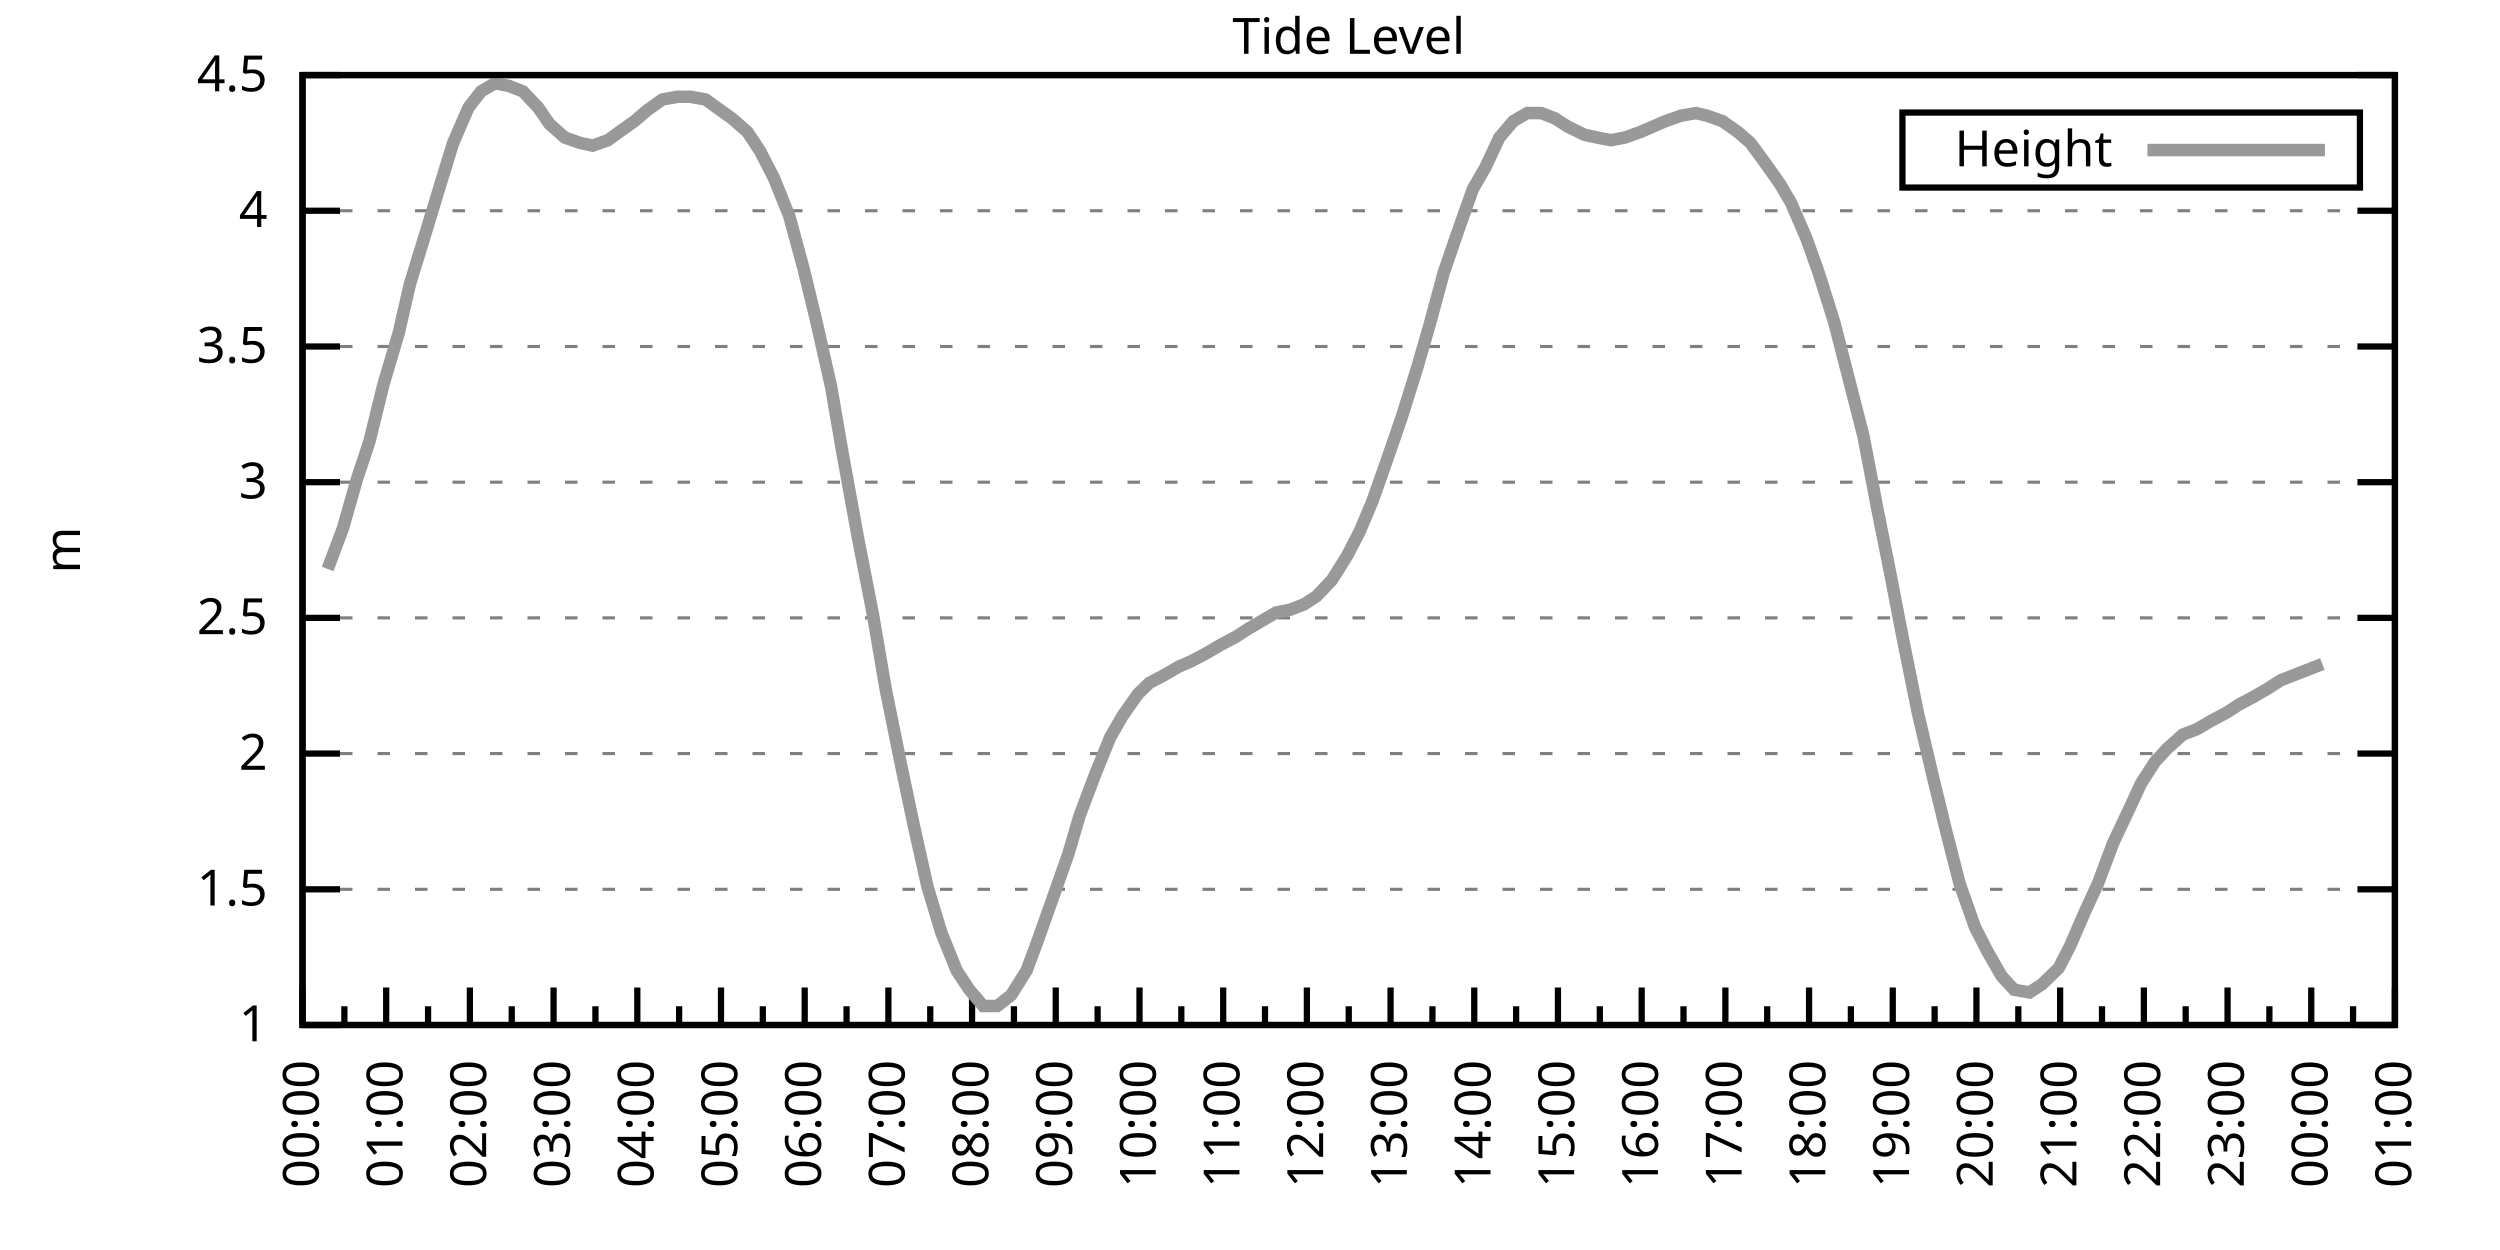
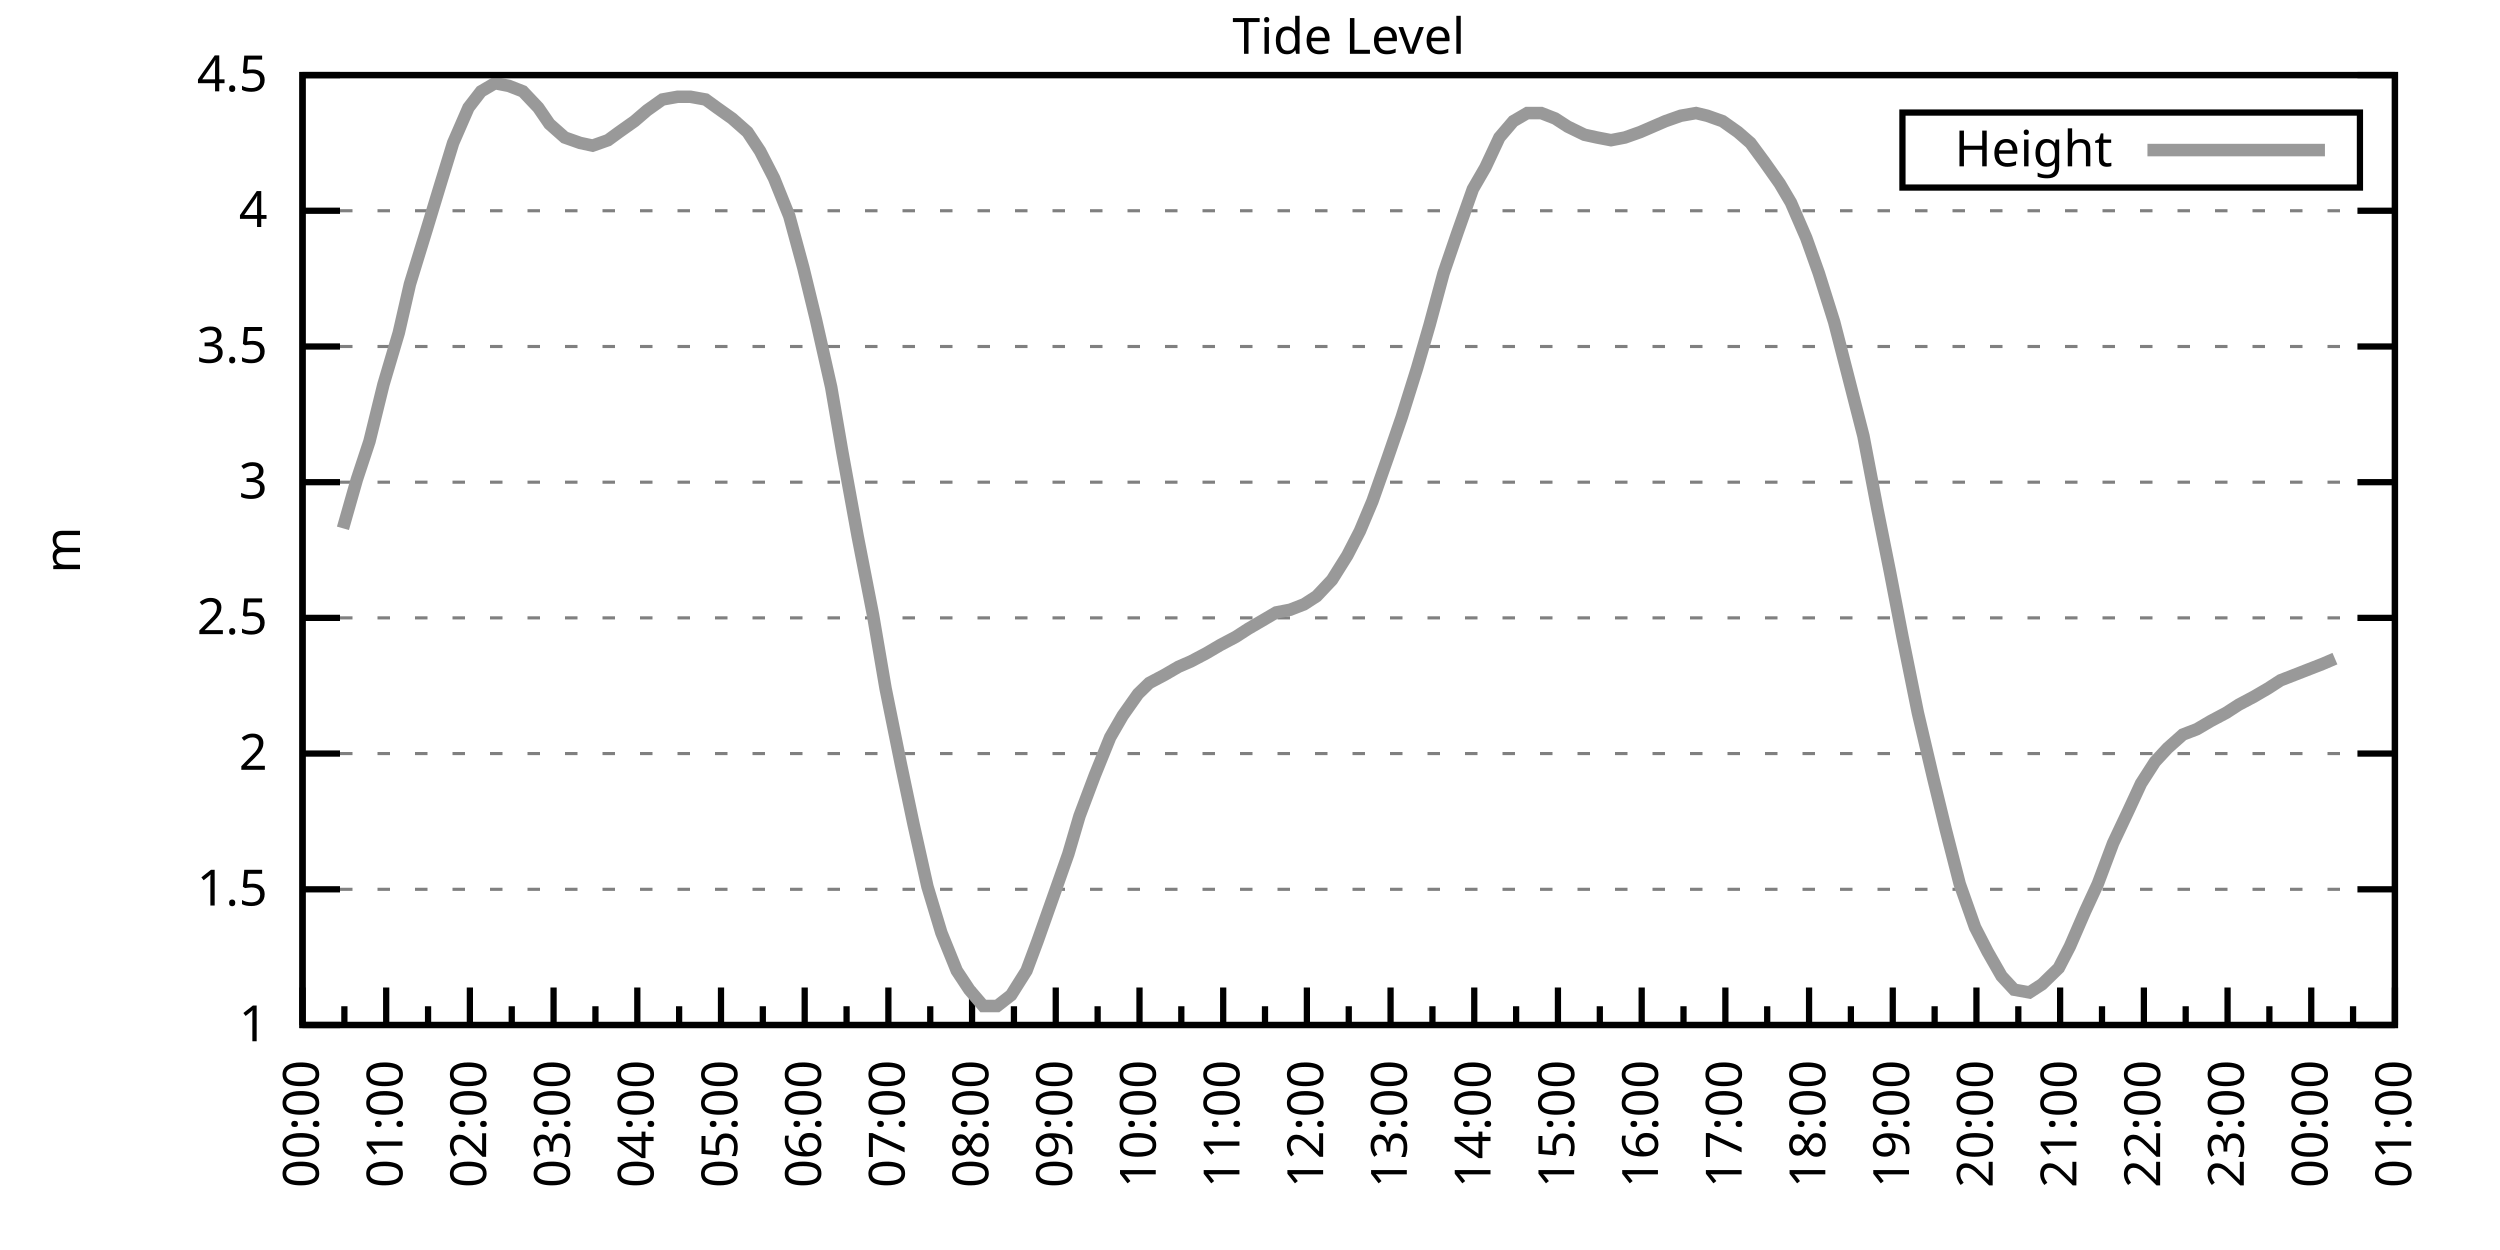
<svg xmlns="http://www.w3.org/2000/svg" xmlns:xlink="http://www.w3.org/1999/xlink" width="400" height="200" viewBox="0 0 400 200">
  <g id="gnuplot_canvas">
    <rect x="0" y="0" width="400" height="200" fill="none" />
    <defs>
      <circle id="gpDot" r="0.5" stroke-width="0.5" stroke="currentColor" />
      <path id="gpPt0" stroke-width="0.333" stroke="currentColor" d="M-1,0 h2 M0,-1 v2" />
      <path id="gpPt1" stroke-width="0.333" stroke="currentColor" d="M-1,-1 L1,1 M1,-1 L-1,1" />
      <path id="gpPt2" stroke-width="0.333" stroke="currentColor" d="M-1,0 L1,0 M0,-1 L0,1 M-1,-1 L1,1 M-1,1 L1,-1" />
      <rect id="gpPt3" stroke-width="0.333" stroke="currentColor" x="-1" y="-1" width="2" height="2" />
      <rect id="gpPt4" stroke-width="0.333" stroke="currentColor" fill="currentColor" x="-1" y="-1" width="2" height="2" />
      <circle id="gpPt5" stroke-width="0.333" stroke="currentColor" cx="0" cy="0" r="1" />
      <use xlink:href="#gpPt5" id="gpPt6" fill="currentColor" stroke="none" />
      <path id="gpPt7" stroke-width="0.333" stroke="currentColor" d="M0,-1.33 L-1.33,0.67 L1.33,0.67 z" />
      <use xlink:href="#gpPt7" id="gpPt8" fill="currentColor" stroke="none" />
      <use xlink:href="#gpPt7" id="gpPt9" stroke="currentColor" transform="rotate(180)" />
      <use xlink:href="#gpPt9" id="gpPt10" fill="currentColor" stroke="none" />
      <use xlink:href="#gpPt3" id="gpPt11" stroke="currentColor" transform="rotate(45)" />
      <use xlink:href="#gpPt11" id="gpPt12" fill="currentColor" stroke="none" />
      <path id="gpPt13" stroke-width="0.333" stroke="currentColor" d="M0,1.330 L1.265,0.411 L0.782,-1.067 L-0.782,-1.076 L-1.265,0.411 z" />
      <use xlink:href="#gpPt13" id="gpPt14" fill="currentColor" stroke="none" />
      <filter id="textbox" filterUnits="objectBoundingBox" x="0" y="0" height="1" width="1">
        <feFlood flood-color="white" flood-opacity="1" result="bgnd" />
        <feComposite in="SourceGraphic" in2="bgnd" operator="atop" />
      </filter>
      <filter id="greybox" filterUnits="objectBoundingBox" x="0" y="0" height="1" width="1">
        <feFlood flood-color="lightgrey" flood-opacity="1" result="grey" />
        <feComposite in="SourceGraphic" in2="grey" operator="atop" />
      </filter>
    </defs>
    <g fill="none" color="white" stroke="currentColor" stroke-width="1.00" stroke-linecap="butt" stroke-linejoin="miter">
</g>
    <g fill="none" color="black" stroke="currentColor" stroke-width="1.00" stroke-linecap="butt" stroke-linejoin="miter">
      <g stroke="none" shape-rendering="crispEdges">
        <polygon fill="rgb(255, 255, 255)" points="48.40,164.00 383.18,164.00 383.18,12.02 48.40,12.02 " />
      </g>
    </g>
    <g fill="none" color="black" stroke="currentColor" stroke-width="1.00" stroke-linecap="butt" stroke-linejoin="miter">
</g>
    <g fill="none" color="black" stroke="black" stroke-width="0.50" stroke-linecap="butt" stroke-linejoin="miter">
</g>
    <g fill="none" color="gray" stroke="currentColor" stroke-width="0.50" stroke-linecap="butt" stroke-linejoin="miter">
      <path stroke="gray" stroke-dasharray="2,4" class="gridline" d="M48.40,164.00 L383.19,164.00  " />
    </g>
    <g fill="none" color="gray" stroke="gray" stroke-width="1.00" stroke-linecap="butt" stroke-linejoin="miter">
</g>
    <g fill="none" color="black" stroke="currentColor" stroke-width="1.00" stroke-linecap="butt" stroke-linejoin="miter">
      <path stroke="black" d="M48.40,164.00 L54.40,164.00 M383.19,164.00 L377.19,164.00  " />
      <g transform="translate(42.80,166.60)" stroke="none" fill="black" font-family="Sans" font-size="8.00" text-anchor="end">
        <text>
          <tspan font-family="Sans"> 1</tspan>
        </text>
      </g>
    </g>
    <g fill="none" color="black" stroke="currentColor" stroke-width="1.00" stroke-linecap="butt" stroke-linejoin="miter">
</g>
    <g fill="none" color="black" stroke="black" stroke-width="0.50" stroke-linecap="butt" stroke-linejoin="miter">
</g>
    <g fill="none" color="gray" stroke="currentColor" stroke-width="0.50" stroke-linecap="butt" stroke-linejoin="miter">
      <path stroke="gray" stroke-dasharray="2,4" class="gridline" d="M48.40,142.29 L383.19,142.29  " />
    </g>
    <g fill="none" color="gray" stroke="gray" stroke-width="1.00" stroke-linecap="butt" stroke-linejoin="miter">
</g>
    <g fill="none" color="black" stroke="currentColor" stroke-width="1.00" stroke-linecap="butt" stroke-linejoin="miter">
      <path stroke="black" d="M48.40,142.29 L54.40,142.29 M383.19,142.29 L377.19,142.29  " />
      <g transform="translate(42.80,144.89)" stroke="none" fill="black" font-family="Sans" font-size="8.00" text-anchor="end">
        <text>
          <tspan font-family="Sans"> 1.5</tspan>
        </text>
      </g>
    </g>
    <g fill="none" color="black" stroke="currentColor" stroke-width="1.00" stroke-linecap="butt" stroke-linejoin="miter">
</g>
    <g fill="none" color="black" stroke="black" stroke-width="0.50" stroke-linecap="butt" stroke-linejoin="miter">
</g>
    <g fill="none" color="gray" stroke="currentColor" stroke-width="0.50" stroke-linecap="butt" stroke-linejoin="miter">
      <path stroke="gray" stroke-dasharray="2,4" class="gridline" d="M48.40,120.57 L383.19,120.57  " />
    </g>
    <g fill="none" color="gray" stroke="gray" stroke-width="1.00" stroke-linecap="butt" stroke-linejoin="miter">
</g>
    <g fill="none" color="black" stroke="currentColor" stroke-width="1.00" stroke-linecap="butt" stroke-linejoin="miter">
      <path stroke="black" d="M48.40,120.57 L54.40,120.57 M383.19,120.57 L377.19,120.57  " />
      <g transform="translate(42.80,123.17)" stroke="none" fill="black" font-family="Sans" font-size="8.00" text-anchor="end">
        <text>
          <tspan font-family="Sans"> 2</tspan>
        </text>
      </g>
    </g>
    <g fill="none" color="black" stroke="currentColor" stroke-width="1.00" stroke-linecap="butt" stroke-linejoin="miter">
</g>
    <g fill="none" color="black" stroke="black" stroke-width="0.50" stroke-linecap="butt" stroke-linejoin="miter">
</g>
    <g fill="none" color="gray" stroke="currentColor" stroke-width="0.50" stroke-linecap="butt" stroke-linejoin="miter">
      <path stroke="gray" stroke-dasharray="2,4" class="gridline" d="M48.40,98.86 L383.19,98.86  " />
    </g>
    <g fill="none" color="gray" stroke="gray" stroke-width="1.00" stroke-linecap="butt" stroke-linejoin="miter">
</g>
    <g fill="none" color="black" stroke="currentColor" stroke-width="1.00" stroke-linecap="butt" stroke-linejoin="miter">
      <path stroke="black" d="M48.40,98.86 L54.40,98.86 M383.19,98.86 L377.19,98.86  " />
      <g transform="translate(42.80,101.46)" stroke="none" fill="black" font-family="Sans" font-size="8.00" text-anchor="end">
        <text>
          <tspan font-family="Sans"> 2.5</tspan>
        </text>
      </g>
    </g>
    <g fill="none" color="black" stroke="currentColor" stroke-width="1.00" stroke-linecap="butt" stroke-linejoin="miter">
</g>
    <g fill="none" color="black" stroke="black" stroke-width="0.50" stroke-linecap="butt" stroke-linejoin="miter">
</g>
    <g fill="none" color="gray" stroke="currentColor" stroke-width="0.50" stroke-linecap="butt" stroke-linejoin="miter">
      <path stroke="gray" stroke-dasharray="2,4" class="gridline" d="M48.40,77.15 L383.19,77.15  " />
    </g>
    <g fill="none" color="gray" stroke="gray" stroke-width="1.00" stroke-linecap="butt" stroke-linejoin="miter">
</g>
    <g fill="none" color="black" stroke="currentColor" stroke-width="1.00" stroke-linecap="butt" stroke-linejoin="miter">
      <path stroke="black" d="M48.40,77.15 L54.40,77.15 M383.19,77.15 L377.19,77.15  " />
      <g transform="translate(42.80,79.75)" stroke="none" fill="black" font-family="Sans" font-size="8.00" text-anchor="end">
        <text>
          <tspan font-family="Sans"> 3</tspan>
        </text>
      </g>
    </g>
    <g fill="none" color="black" stroke="currentColor" stroke-width="1.00" stroke-linecap="butt" stroke-linejoin="miter">
</g>
    <g fill="none" color="black" stroke="black" stroke-width="0.50" stroke-linecap="butt" stroke-linejoin="miter">
</g>
    <g fill="none" color="gray" stroke="currentColor" stroke-width="0.50" stroke-linecap="butt" stroke-linejoin="miter">
      <path stroke="gray" stroke-dasharray="2,4" class="gridline" d="M48.40,55.44 L383.19,55.44  " />
    </g>
    <g fill="none" color="gray" stroke="gray" stroke-width="1.00" stroke-linecap="butt" stroke-linejoin="miter">
</g>
    <g fill="none" color="black" stroke="currentColor" stroke-width="1.00" stroke-linecap="butt" stroke-linejoin="miter">
      <path stroke="black" d="M48.40,55.44 L54.40,55.44 M383.19,55.44 L377.19,55.44  " />
      <g transform="translate(42.80,58.04)" stroke="none" fill="black" font-family="Sans" font-size="8.00" text-anchor="end">
        <text>
          <tspan font-family="Sans"> 3.5</tspan>
        </text>
      </g>
    </g>
    <g fill="none" color="black" stroke="currentColor" stroke-width="1.00" stroke-linecap="butt" stroke-linejoin="miter">
</g>
    <g fill="none" color="black" stroke="black" stroke-width="0.50" stroke-linecap="butt" stroke-linejoin="miter">
</g>
    <g fill="none" color="gray" stroke="currentColor" stroke-width="0.50" stroke-linecap="butt" stroke-linejoin="miter">
      <path stroke="gray" stroke-dasharray="2,4" class="gridline" d="M48.40,33.72 L383.19,33.72  " />
    </g>
    <g fill="none" color="gray" stroke="gray" stroke-width="1.00" stroke-linecap="butt" stroke-linejoin="miter">
</g>
    <g fill="none" color="black" stroke="currentColor" stroke-width="1.00" stroke-linecap="butt" stroke-linejoin="miter">
      <path stroke="black" d="M48.40,33.72 L54.40,33.72 M383.19,33.72 L377.19,33.72  " />
      <g transform="translate(42.80,36.32)" stroke="none" fill="black" font-family="Sans" font-size="8.00" text-anchor="end">
        <text>
          <tspan font-family="Sans"> 4</tspan>
        </text>
      </g>
    </g>
    <g fill="none" color="black" stroke="currentColor" stroke-width="1.00" stroke-linecap="butt" stroke-linejoin="miter">
</g>
    <g fill="none" color="black" stroke="black" stroke-width="0.50" stroke-linecap="butt" stroke-linejoin="miter">
</g>
    <g fill="none" color="gray" stroke="currentColor" stroke-width="0.50" stroke-linecap="butt" stroke-linejoin="miter">
      <path stroke="gray" stroke-dasharray="2,4" class="gridline" d="M48.40,12.01 L383.19,12.01  " />
    </g>
    <g fill="none" color="gray" stroke="gray" stroke-width="1.00" stroke-linecap="butt" stroke-linejoin="miter">
</g>
    <g fill="none" color="black" stroke="currentColor" stroke-width="1.00" stroke-linecap="butt" stroke-linejoin="miter">
      <path stroke="black" d="M48.40,12.01 L54.40,12.01 M383.19,12.01 L377.19,12.01  " />
      <g transform="translate(42.80,14.61)" stroke="none" fill="black" font-family="Sans" font-size="8.00" text-anchor="end">
        <text>
          <tspan font-family="Sans"> 4.5</tspan>
        </text>
      </g>
    </g>
    <g fill="none" color="black" stroke="currentColor" stroke-width="1.00" stroke-linecap="butt" stroke-linejoin="miter">
      <path stroke="black" d="M48.40,164.00 L48.40,158.00  " />
      <g transform="translate(51.00,169.60) rotate(270)" stroke="none" fill="black" font-family="Sans" font-size="8.00" text-anchor="end">
        <text>
          <tspan font-family="Sans">00:00</tspan>
        </text>
      </g>
    </g>
    <g fill="none" color="black" stroke="currentColor" stroke-width="1.00" stroke-linecap="butt" stroke-linejoin="miter">
      <path stroke="black" d="M55.10,164.00 L55.10,161.00 M61.79,164.00 L61.79,158.00  " />
      <g transform="translate(64.39,169.60) rotate(270)" stroke="none" fill="black" font-family="Sans" font-size="8.00" text-anchor="end">
        <text>
          <tspan font-family="Sans">01:00</tspan>
        </text>
      </g>
    </g>
    <g fill="none" color="black" stroke="currentColor" stroke-width="1.00" stroke-linecap="butt" stroke-linejoin="miter">
      <path stroke="black" d="M68.49,164.00 L68.49,161.00 M75.18,164.00 L75.18,158.00  " />
      <g transform="translate(77.78,169.60) rotate(270)" stroke="none" fill="black" font-family="Sans" font-size="8.00" text-anchor="end">
        <text>
          <tspan font-family="Sans">02:00</tspan>
        </text>
      </g>
    </g>
    <g fill="none" color="black" stroke="currentColor" stroke-width="1.00" stroke-linecap="butt" stroke-linejoin="miter">
      <path stroke="black" d="M81.88,164.00 L81.88,161.00 M88.57,164.00 L88.57,158.00  " />
      <g transform="translate(91.17,169.60) rotate(270)" stroke="none" fill="black" font-family="Sans" font-size="8.00" text-anchor="end">
        <text>
          <tspan font-family="Sans">03:00</tspan>
        </text>
      </g>
    </g>
    <g fill="none" color="black" stroke="currentColor" stroke-width="1.00" stroke-linecap="butt" stroke-linejoin="miter">
      <path stroke="black" d="M95.27,164.00 L95.27,161.00 M101.97,164.00 L101.97,158.00  " />
      <g transform="translate(104.57,169.60) rotate(270)" stroke="none" fill="black" font-family="Sans" font-size="8.00" text-anchor="end">
        <text>
          <tspan font-family="Sans">04:00</tspan>
        </text>
      </g>
    </g>
    <g fill="none" color="black" stroke="currentColor" stroke-width="1.00" stroke-linecap="butt" stroke-linejoin="miter">
      <path stroke="black" d="M108.66,164.00 L108.66,161.00 M115.36,164.00 L115.36,158.00  " />
      <g transform="translate(117.96,169.60) rotate(270)" stroke="none" fill="black" font-family="Sans" font-size="8.00" text-anchor="end">
        <text>
          <tspan font-family="Sans">05:00</tspan>
        </text>
      </g>
    </g>
    <g fill="none" color="black" stroke="currentColor" stroke-width="1.00" stroke-linecap="butt" stroke-linejoin="miter">
      <path stroke="black" d="M122.05,164.00 L122.05,161.00 M128.75,164.00 L128.75,158.00  " />
      <g transform="translate(131.35,169.60) rotate(270)" stroke="none" fill="black" font-family="Sans" font-size="8.00" text-anchor="end">
        <text>
          <tspan font-family="Sans">06:00</tspan>
        </text>
      </g>
    </g>
    <g fill="none" color="black" stroke="currentColor" stroke-width="1.00" stroke-linecap="butt" stroke-linejoin="miter">
      <path stroke="black" d="M135.45,164.00 L135.45,161.00 M142.14,164.00 L142.14,158.00  " />
      <g transform="translate(144.74,169.60) rotate(270)" stroke="none" fill="black" font-family="Sans" font-size="8.00" text-anchor="end">
        <text>
          <tspan font-family="Sans">07:00</tspan>
        </text>
      </g>
    </g>
    <g fill="none" color="black" stroke="currentColor" stroke-width="1.00" stroke-linecap="butt" stroke-linejoin="miter">
      <path stroke="black" d="M148.84,164.00 L148.84,161.00 M155.53,164.00 L155.53,158.00  " />
      <g transform="translate(158.13,169.60) rotate(270)" stroke="none" fill="black" font-family="Sans" font-size="8.00" text-anchor="end">
        <text>
          <tspan font-family="Sans">08:00</tspan>
        </text>
      </g>
    </g>
    <g fill="none" color="black" stroke="currentColor" stroke-width="1.00" stroke-linecap="butt" stroke-linejoin="miter">
      <path stroke="black" d="M162.23,164.00 L162.23,161.00 M168.92,164.00 L168.92,158.00  " />
      <g transform="translate(171.52,169.60) rotate(270)" stroke="none" fill="black" font-family="Sans" font-size="8.00" text-anchor="end">
        <text>
          <tspan font-family="Sans">09:00</tspan>
        </text>
      </g>
    </g>
    <g fill="none" color="black" stroke="currentColor" stroke-width="1.00" stroke-linecap="butt" stroke-linejoin="miter">
      <path stroke="black" d="M175.62,164.00 L175.62,161.00 M182.32,164.00 L182.32,158.00  " />
      <g transform="translate(184.92,169.60) rotate(270)" stroke="none" fill="black" font-family="Sans" font-size="8.00" text-anchor="end">
        <text>
          <tspan font-family="Sans">10:00</tspan>
        </text>
      </g>
    </g>
    <g fill="none" color="black" stroke="currentColor" stroke-width="1.00" stroke-linecap="butt" stroke-linejoin="miter">
      <path stroke="black" d="M189.01,164.00 L189.01,161.00 M195.71,164.00 L195.71,158.00  " />
      <g transform="translate(198.31,169.60) rotate(270)" stroke="none" fill="black" font-family="Sans" font-size="8.00" text-anchor="end">
        <text>
          <tspan font-family="Sans">11:00</tspan>
        </text>
      </g>
    </g>
    <g fill="none" color="black" stroke="currentColor" stroke-width="1.00" stroke-linecap="butt" stroke-linejoin="miter">
      <path stroke="black" d="M202.40,164.00 L202.40,161.00 M209.10,164.00 L209.10,158.00  " />
      <g transform="translate(211.70,169.60) rotate(270)" stroke="none" fill="black" font-family="Sans" font-size="8.00" text-anchor="end">
        <text>
          <tspan font-family="Sans">12:00</tspan>
        </text>
      </g>
    </g>
    <g fill="none" color="black" stroke="currentColor" stroke-width="1.00" stroke-linecap="butt" stroke-linejoin="miter">
      <path stroke="black" d="M215.80,164.00 L215.80,161.00 M222.49,164.00 L222.49,158.00  " />
      <g transform="translate(225.09,169.60) rotate(270)" stroke="none" fill="black" font-family="Sans" font-size="8.00" text-anchor="end">
        <text>
          <tspan font-family="Sans">13:00</tspan>
        </text>
      </g>
    </g>
    <g fill="none" color="black" stroke="currentColor" stroke-width="1.00" stroke-linecap="butt" stroke-linejoin="miter">
      <path stroke="black" d="M229.19,164.00 L229.19,161.00 M235.88,164.00 L235.88,158.00  " />
      <g transform="translate(238.48,169.60) rotate(270)" stroke="none" fill="black" font-family="Sans" font-size="8.00" text-anchor="end">
        <text>
          <tspan font-family="Sans">14:00</tspan>
        </text>
      </g>
    </g>
    <g fill="none" color="black" stroke="currentColor" stroke-width="1.00" stroke-linecap="butt" stroke-linejoin="miter">
      <path stroke="black" d="M242.58,164.00 L242.58,161.00 M249.27,164.00 L249.27,158.00  " />
      <g transform="translate(251.87,169.60) rotate(270)" stroke="none" fill="black" font-family="Sans" font-size="8.00" text-anchor="end">
        <text>
          <tspan font-family="Sans">15:00</tspan>
        </text>
      </g>
    </g>
    <g fill="none" color="black" stroke="currentColor" stroke-width="1.00" stroke-linecap="butt" stroke-linejoin="miter">
      <path stroke="black" d="M255.97,164.00 L255.97,161.00 M262.67,164.00 L262.67,158.00  " />
      <g transform="translate(265.27,169.60) rotate(270)" stroke="none" fill="black" font-family="Sans" font-size="8.00" text-anchor="end">
        <text>
          <tspan font-family="Sans">16:00</tspan>
        </text>
      </g>
    </g>
    <g fill="none" color="black" stroke="currentColor" stroke-width="1.00" stroke-linecap="butt" stroke-linejoin="miter">
      <path stroke="black" d="M269.36,164.00 L269.36,161.00 M276.06,164.00 L276.06,158.00  " />
      <g transform="translate(278.66,169.60) rotate(270)" stroke="none" fill="black" font-family="Sans" font-size="8.00" text-anchor="end">
        <text>
          <tspan font-family="Sans">17:00</tspan>
        </text>
      </g>
    </g>
    <g fill="none" color="black" stroke="currentColor" stroke-width="1.00" stroke-linecap="butt" stroke-linejoin="miter">
      <path stroke="black" d="M282.75,164.00 L282.75,161.00 M289.45,164.00 L289.45,158.00  " />
      <g transform="translate(292.05,169.60) rotate(270)" stroke="none" fill="black" font-family="Sans" font-size="8.00" text-anchor="end">
        <text>
          <tspan font-family="Sans">18:00</tspan>
        </text>
      </g>
    </g>
    <g fill="none" color="black" stroke="currentColor" stroke-width="1.00" stroke-linecap="butt" stroke-linejoin="miter">
      <path stroke="black" d="M296.14,164.00 L296.14,161.00 M302.84,164.00 L302.84,158.00  " />
      <g transform="translate(305.44,169.60) rotate(270)" stroke="none" fill="black" font-family="Sans" font-size="8.00" text-anchor="end">
        <text>
          <tspan font-family="Sans">19:00</tspan>
        </text>
      </g>
    </g>
    <g fill="none" color="black" stroke="currentColor" stroke-width="1.00" stroke-linecap="butt" stroke-linejoin="miter">
      <path stroke="black" d="M309.54,164.00 L309.54,161.00 M316.23,164.00 L316.23,158.00  " />
      <g transform="translate(318.83,169.60) rotate(270)" stroke="none" fill="black" font-family="Sans" font-size="8.00" text-anchor="end">
        <text>
          <tspan font-family="Sans">20:00</tspan>
        </text>
      </g>
    </g>
    <g fill="none" color="black" stroke="currentColor" stroke-width="1.00" stroke-linecap="butt" stroke-linejoin="miter">
      <path stroke="black" d="M322.93,164.00 L322.93,161.00 M329.62,164.00 L329.62,158.00  " />
      <g transform="translate(332.22,169.60) rotate(270)" stroke="none" fill="black" font-family="Sans" font-size="8.00" text-anchor="end">
        <text>
          <tspan font-family="Sans">21:00</tspan>
        </text>
      </g>
    </g>
    <g fill="none" color="black" stroke="currentColor" stroke-width="1.00" stroke-linecap="butt" stroke-linejoin="miter">
      <path stroke="black" d="M336.32,164.00 L336.32,161.00 M343.02,164.00 L343.02,158.00  " />
      <g transform="translate(345.62,169.60) rotate(270)" stroke="none" fill="black" font-family="Sans" font-size="8.00" text-anchor="end">
        <text>
          <tspan font-family="Sans">22:00</tspan>
        </text>
      </g>
    </g>
    <g fill="none" color="black" stroke="currentColor" stroke-width="1.00" stroke-linecap="butt" stroke-linejoin="miter">
      <path stroke="black" d="M349.71,164.00 L349.71,161.00 M356.41,164.00 L356.41,158.00  " />
      <g transform="translate(359.01,169.60) rotate(270)" stroke="none" fill="black" font-family="Sans" font-size="8.00" text-anchor="end">
        <text>
          <tspan font-family="Sans">23:00</tspan>
        </text>
      </g>
    </g>
    <g fill="none" color="black" stroke="currentColor" stroke-width="1.00" stroke-linecap="butt" stroke-linejoin="miter">
      <path stroke="black" d="M363.10,164.00 L363.10,161.00 M369.80,164.00 L369.80,158.00  " />
      <g transform="translate(372.40,169.60) rotate(270)" stroke="none" fill="black" font-family="Sans" font-size="8.00" text-anchor="end">
        <text>
          <tspan font-family="Sans">00:00</tspan>
        </text>
      </g>
    </g>
    <g fill="none" color="black" stroke="currentColor" stroke-width="1.00" stroke-linecap="butt" stroke-linejoin="miter">
      <path stroke="black" d="M376.49,164.00 L376.49,161.00 M383.19,164.00 L383.19,158.00  " />
      <g transform="translate(385.79,169.60) rotate(270)" stroke="none" fill="black" font-family="Sans" font-size="8.00" text-anchor="end">
        <text>
          <tspan font-family="Sans">01:00</tspan>
        </text>
      </g>
    </g>
    <g fill="none" color="black" stroke="currentColor" stroke-width="1.00" stroke-linecap="butt" stroke-linejoin="miter">
</g>
    <g fill="none" color="black" stroke="currentColor" stroke-width="1.00" stroke-linecap="butt" stroke-linejoin="miter">
      <path stroke="black" d="M48.40,12.01 L48.40,164.00 L383.19,164.00 L383.19,12.01 L48.40,12.01 Z  " />
    </g>
    <g fill="none" color="black" stroke="currentColor" stroke-width="1.00" stroke-linecap="butt" stroke-linejoin="miter">
      <g transform="translate(12.80,88.01) rotate(270)" stroke="none" fill="black" font-family="Sans" font-size="8.00" text-anchor="middle">
        <text>
          <tspan font-family="Sans">m</tspan>
        </text>
      </g>
    </g>
    <g fill="none" color="black" stroke="currentColor" stroke-width="1.00" stroke-linecap="butt" stroke-linejoin="miter">
</g>
    <g fill="none" color="black" stroke="currentColor" stroke-width="1.00" stroke-linecap="butt" stroke-linejoin="miter">
      <path stroke="black" d="M304.39,30.01 L304.39,18.01 L377.59,18.01 L377.59,30.01 L304.39,30.01 Z  " />
    </g>
    <g id="Tide_level_plot_1">
      <g fill="none" color="white" stroke="black" stroke-width="2.00" stroke-linecap="butt" stroke-linejoin="miter">
</g>
      <g fill="none" color="black" stroke="currentColor" stroke-width="2.00" stroke-linecap="butt" stroke-linejoin="miter">
        <g transform="translate(337.99,26.61)" stroke="none" fill="black" font-family="Sans" font-size="8.00" text-anchor="end">
          <text>
            <tspan font-family="Sans">Height</tspan>
          </text>
        </g>
      </g>
      <g fill="none" color="black" stroke="currentColor" stroke-width="2.00" stroke-linecap="butt" stroke-linejoin="miter">
-         <path stroke="rgb(153, 153, 153)" d="M343.59,24.01 L371.99,24.01 M52.42,91.04 L54.87,84.53 L57.10,76.71 L59.11,70.63 L61.35,61.52 L63.80,53.26   L65.59,45.45 L68.26,36.76 L70.50,29.38 L72.50,22.87 L74.96,17.22 L76.97,14.62 L79.20,13.31 L81.43,13.75   L83.66,14.62 L86.12,17.22 L87.91,19.83 L90.36,22.00 L92.82,22.87 L94.82,23.30 L97.28,22.43 L99.06,21.13   L101.52,19.39 L103.53,17.66 L105.98,15.92 L108.44,15.48 L110.45,15.48 L112.90,15.92 L114.69,17.22 L117.14,18.96   L119.60,21.13 L121.61,24.17 L123.84,28.51 L126.29,34.59 L128.53,42.84 L130.54,51.09 L132.99,61.95 L134.78,72.37   L137.23,85.83 L139.69,98.43 L141.69,110.15 L144.15,122.31 L146.16,131.86 L148.39,141.85 L150.62,149.24 L153.08,155.31   L155.09,158.35 L157.32,160.96 L159.55,160.96 L161.78,159.22 L164.24,155.31 L166.02,150.54 L168.48,143.59 L170.93,136.64   L172.72,130.56 L175.17,124.05 L177.63,117.97 L179.64,114.49 L182.09,111.02 L183.88,109.28 L186.33,107.98 L188.57,106.68   L190.57,105.81 L193.03,104.51 L195.26,103.20 L197.72,101.90 L199.73,100.60 L201.96,99.30 L204.19,97.99 L206.42,97.56   L208.65,96.69 L210.66,95.39 L213.12,92.78 L215.57,88.87 L217.58,84.97 L219.59,80.19 L222.04,73.24 L224.28,66.73   L226.73,58.91 L228.74,51.96 L230.97,43.71 L233.20,37.20 L235.66,30.25 L237.67,26.77 L239.90,22.00 L242.13,19.39   L244.36,18.09 L246.60,18.09 L248.83,18.96 L250.84,20.26 L253.51,21.56 L255.52,22.00 L257.76,22.43 L259.99,22.00   L262.44,21.13 L264.45,20.26 L266.46,19.39 L268.92,18.52 L271.37,18.09 L273.16,18.52 L275.61,19.39 L278.07,21.13   L280.07,22.87 L282.31,25.91 L284.76,29.38 L286.55,32.42 L289.00,38.07 L291.01,43.71 L293.47,51.53 L295.48,59.34   L298.15,69.77 L300.39,81.49 L302.39,91.48 L304.40,101.90 L306.86,114.06 L309.31,124.48 L311.32,132.73 L313.55,141.42   L316.01,148.37 L318.02,152.28 L320.25,156.18 L322.26,158.35 L324.71,158.79 L326.72,157.49 L329.40,154.88 L331.19,151.41   L333.64,145.76 L335.65,141.42 L338.10,134.90 L340.56,129.69 L342.57,125.35 L344.80,121.88 L346.81,119.71 L349.26,117.53   L351.50,116.67 L353.73,115.36 L356.18,114.06 L358.19,112.76 L360.65,111.45 L362.88,110.15 L364.89,108.85 L367.12,107.98   L369.35,107.11 L371.58,106.24  " />
+         <path stroke="rgb(153, 153, 153)" d="M343.59,24.01 L371.99,24.01 M54.87,84.53 L57.10,76.71 L59.11,70.63 L61.35,61.52 L63.80,53.26 L65.59,45.45   L68.26,36.76 L70.50,29.38 L72.50,22.87 L74.96,17.22 L76.97,14.62 L79.20,13.31 L81.43,13.75 L83.66,14.62   L86.12,17.22 L87.91,19.83 L90.36,22.00 L92.82,22.87 L94.82,23.30 L97.28,22.43 L99.06,21.13 L101.52,19.39   L103.53,17.66 L105.98,15.92 L108.44,15.48 L110.45,15.48 L112.90,15.92 L114.69,17.22 L117.14,18.96 L119.60,21.13   L121.61,24.17 L123.84,28.51 L126.29,34.59 L128.53,42.84 L130.54,51.09 L132.99,61.95 L134.78,72.37 L137.23,85.83   L139.69,98.43 L141.69,110.15 L144.15,122.31 L146.16,131.86 L148.39,141.85 L150.62,149.24 L153.08,155.31 L155.09,158.35   L157.32,160.96 L159.55,160.96 L161.78,159.22 L164.24,155.31 L166.02,150.54 L168.48,143.59 L170.93,136.64 L172.72,130.56   L175.17,124.05 L177.63,117.97 L179.64,114.49 L182.09,111.02 L183.88,109.28 L186.33,107.98 L188.57,106.68 L190.57,105.81   L193.03,104.51 L195.26,103.20 L197.72,101.90 L199.73,100.60 L201.96,99.30 L204.19,97.99 L206.42,97.56 L208.65,96.69   L210.66,95.39 L213.12,92.78 L215.57,88.87 L217.58,84.97 L219.59,80.19 L222.04,73.24 L224.28,66.73 L226.73,58.91   L228.74,51.96 L230.97,43.71 L233.20,37.20 L235.66,30.25 L237.67,26.77 L239.90,22.00 L242.13,19.39 L244.36,18.09   L246.60,18.09 L248.83,18.96 L250.84,20.26 L253.51,21.56 L255.52,22.00 L257.76,22.43 L259.99,22.00 L262.44,21.13   L264.45,20.26 L266.46,19.39 L268.92,18.52 L271.37,18.09 L273.16,18.52 L275.61,19.39 L278.07,21.13 L280.07,22.87   L282.31,25.91 L284.76,29.38 L286.55,32.42 L289.00,38.07 L291.01,43.71 L293.47,51.53 L295.48,59.34 L298.15,69.77   L300.39,81.49 L302.39,91.48 L304.40,101.90 L306.86,114.06 L309.31,124.48 L311.32,132.73 L313.55,141.42 L316.01,148.37   L318.02,152.28 L320.25,156.18 L322.26,158.35 L324.71,158.79 L326.72,157.49 L329.40,154.88 L331.19,151.41 L333.64,145.76   L335.65,141.42 L338.10,134.90 L340.56,129.69 L342.57,125.35 L344.80,121.88 L346.81,119.71 L349.26,117.53 L351.50,116.67   L353.73,115.36 L356.18,114.06 L358.19,112.76 L360.65,111.45 L362.88,110.15 L364.89,108.85 L367.12,107.98 L369.35,107.11   L371.58,106.24 L373.59,105.38  " />
      </g>
    </g>
    <g fill="none" color="black" stroke="currentColor" stroke-width="2.00" stroke-linecap="butt" stroke-linejoin="miter">
</g>
    <g fill="none" color="black" stroke="black" stroke-width="1.00" stroke-linecap="butt" stroke-linejoin="miter">
</g>
    <g fill="none" color="black" stroke="currentColor" stroke-width="1.00" stroke-linecap="butt" stroke-linejoin="miter">
      <path stroke="black" d="M48.40,12.01 L48.40,164.00 L383.19,164.00 L383.19,12.01 L48.40,12.01 Z  " />
    </g>
    <g fill="none" color="black" stroke="currentColor" stroke-width="1.00" stroke-linecap="butt" stroke-linejoin="miter">
      <g transform="translate(215.79,8.61)" stroke="none" fill="black" font-family="Sans" font-size="8.00" text-anchor="middle">
        <text>
          <tspan font-family="Sans">Tide Level</tspan>
        </text>
      </g>
    </g>
    <g fill="none" color="black" stroke="currentColor" stroke-width="1.00" stroke-linecap="butt" stroke-linejoin="miter">
</g>
  </g>
</svg>
